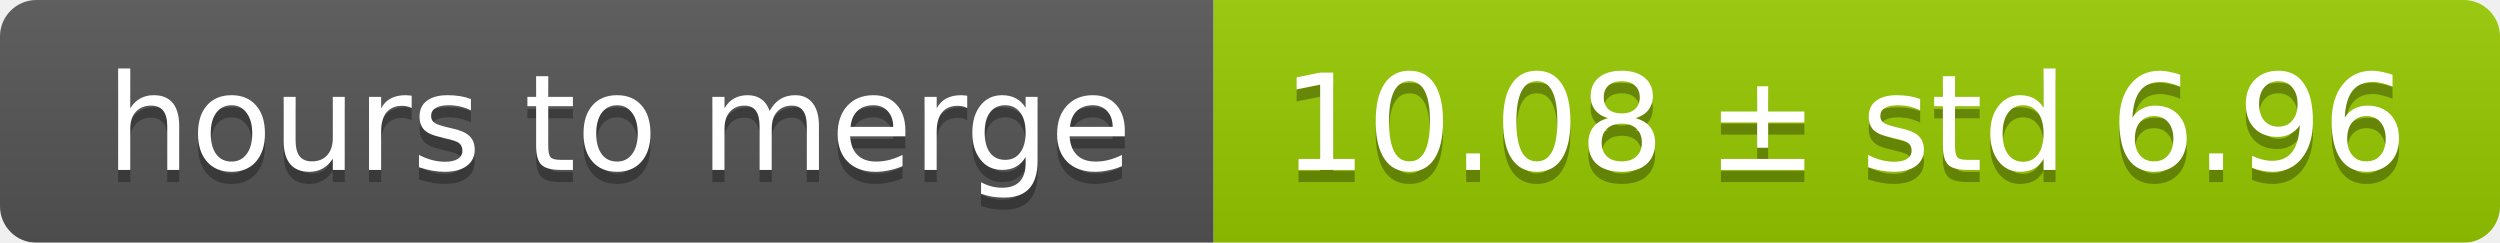
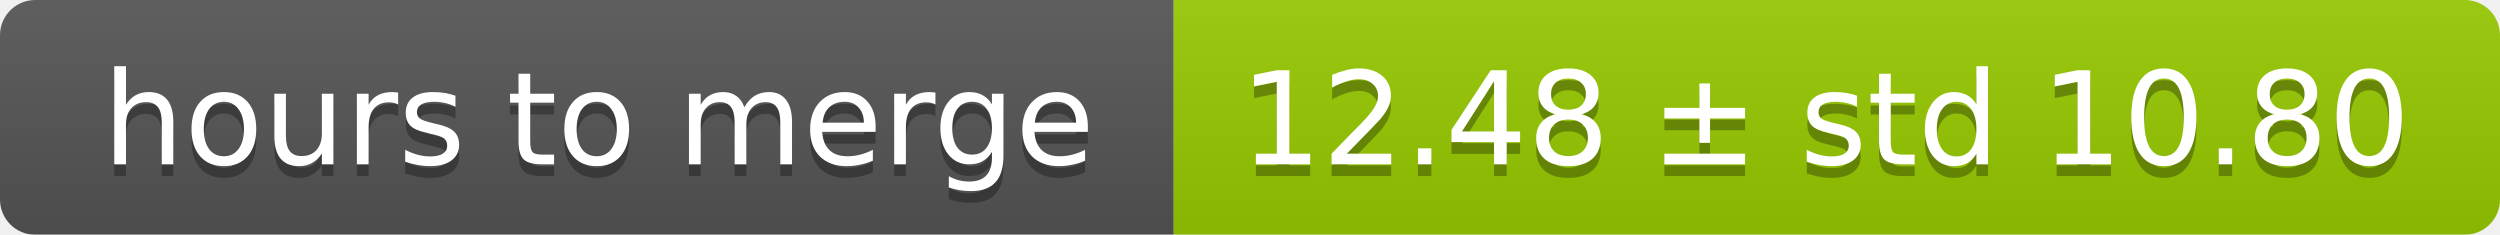
- <svg xmlns="http://www.w3.org/2000/svg" width="206" height="20">
+ <svg xmlns="http://www.w3.org/2000/svg" width="213" height="20">
  <linearGradient id="smooth" x2="0" y2="100%">
    <stop offset="0" stop-color="#bbb" stop-opacity=".1" />
    <stop offset="1" stop-opacity=".1" />
  </linearGradient>
  <mask id="round">
-     <rect width="206" height="20" rx="3" fill="#fff" />
+     <rect width="213" height="20" rx="3" fill="#fff" />
  </mask>
  <g mask="url(#round)">
    <rect width="100" height="20" fill="#555" />
-     <rect x="100" width="106" height="20" fill="#97ca00" />
-     <rect width="206" height="20" fill="url(#smooth)" />
+     <rect x="100" width="113" height="20" fill="#97ca00" />
+     <rect width="213" height="20" fill="url(#smooth)" />
  </g>
  <g fill="#fff" text-anchor="middle" font-family="DejaVu Sans,Verdana,Geneva,sans-serif" font-size="11">
    <text x="51" y="15" fill="#010101" fill-opacity=".3">hours to merge</text>
    <text x="51" y="14">hours to merge</text>
-     <text x="152" y="15" fill="#010101" fill-opacity=".3">10.08 ± std 6.96</text>
-     <text x="152" y="14">10.08 ± std 6.96</text>
+     <text x="155.5" y="15" fill="#010101" fill-opacity=".3">12.48 ± std 10.80</text>
+     <text x="155.5" y="14">12.48 ± std 10.80</text>
  </g>
</svg>
